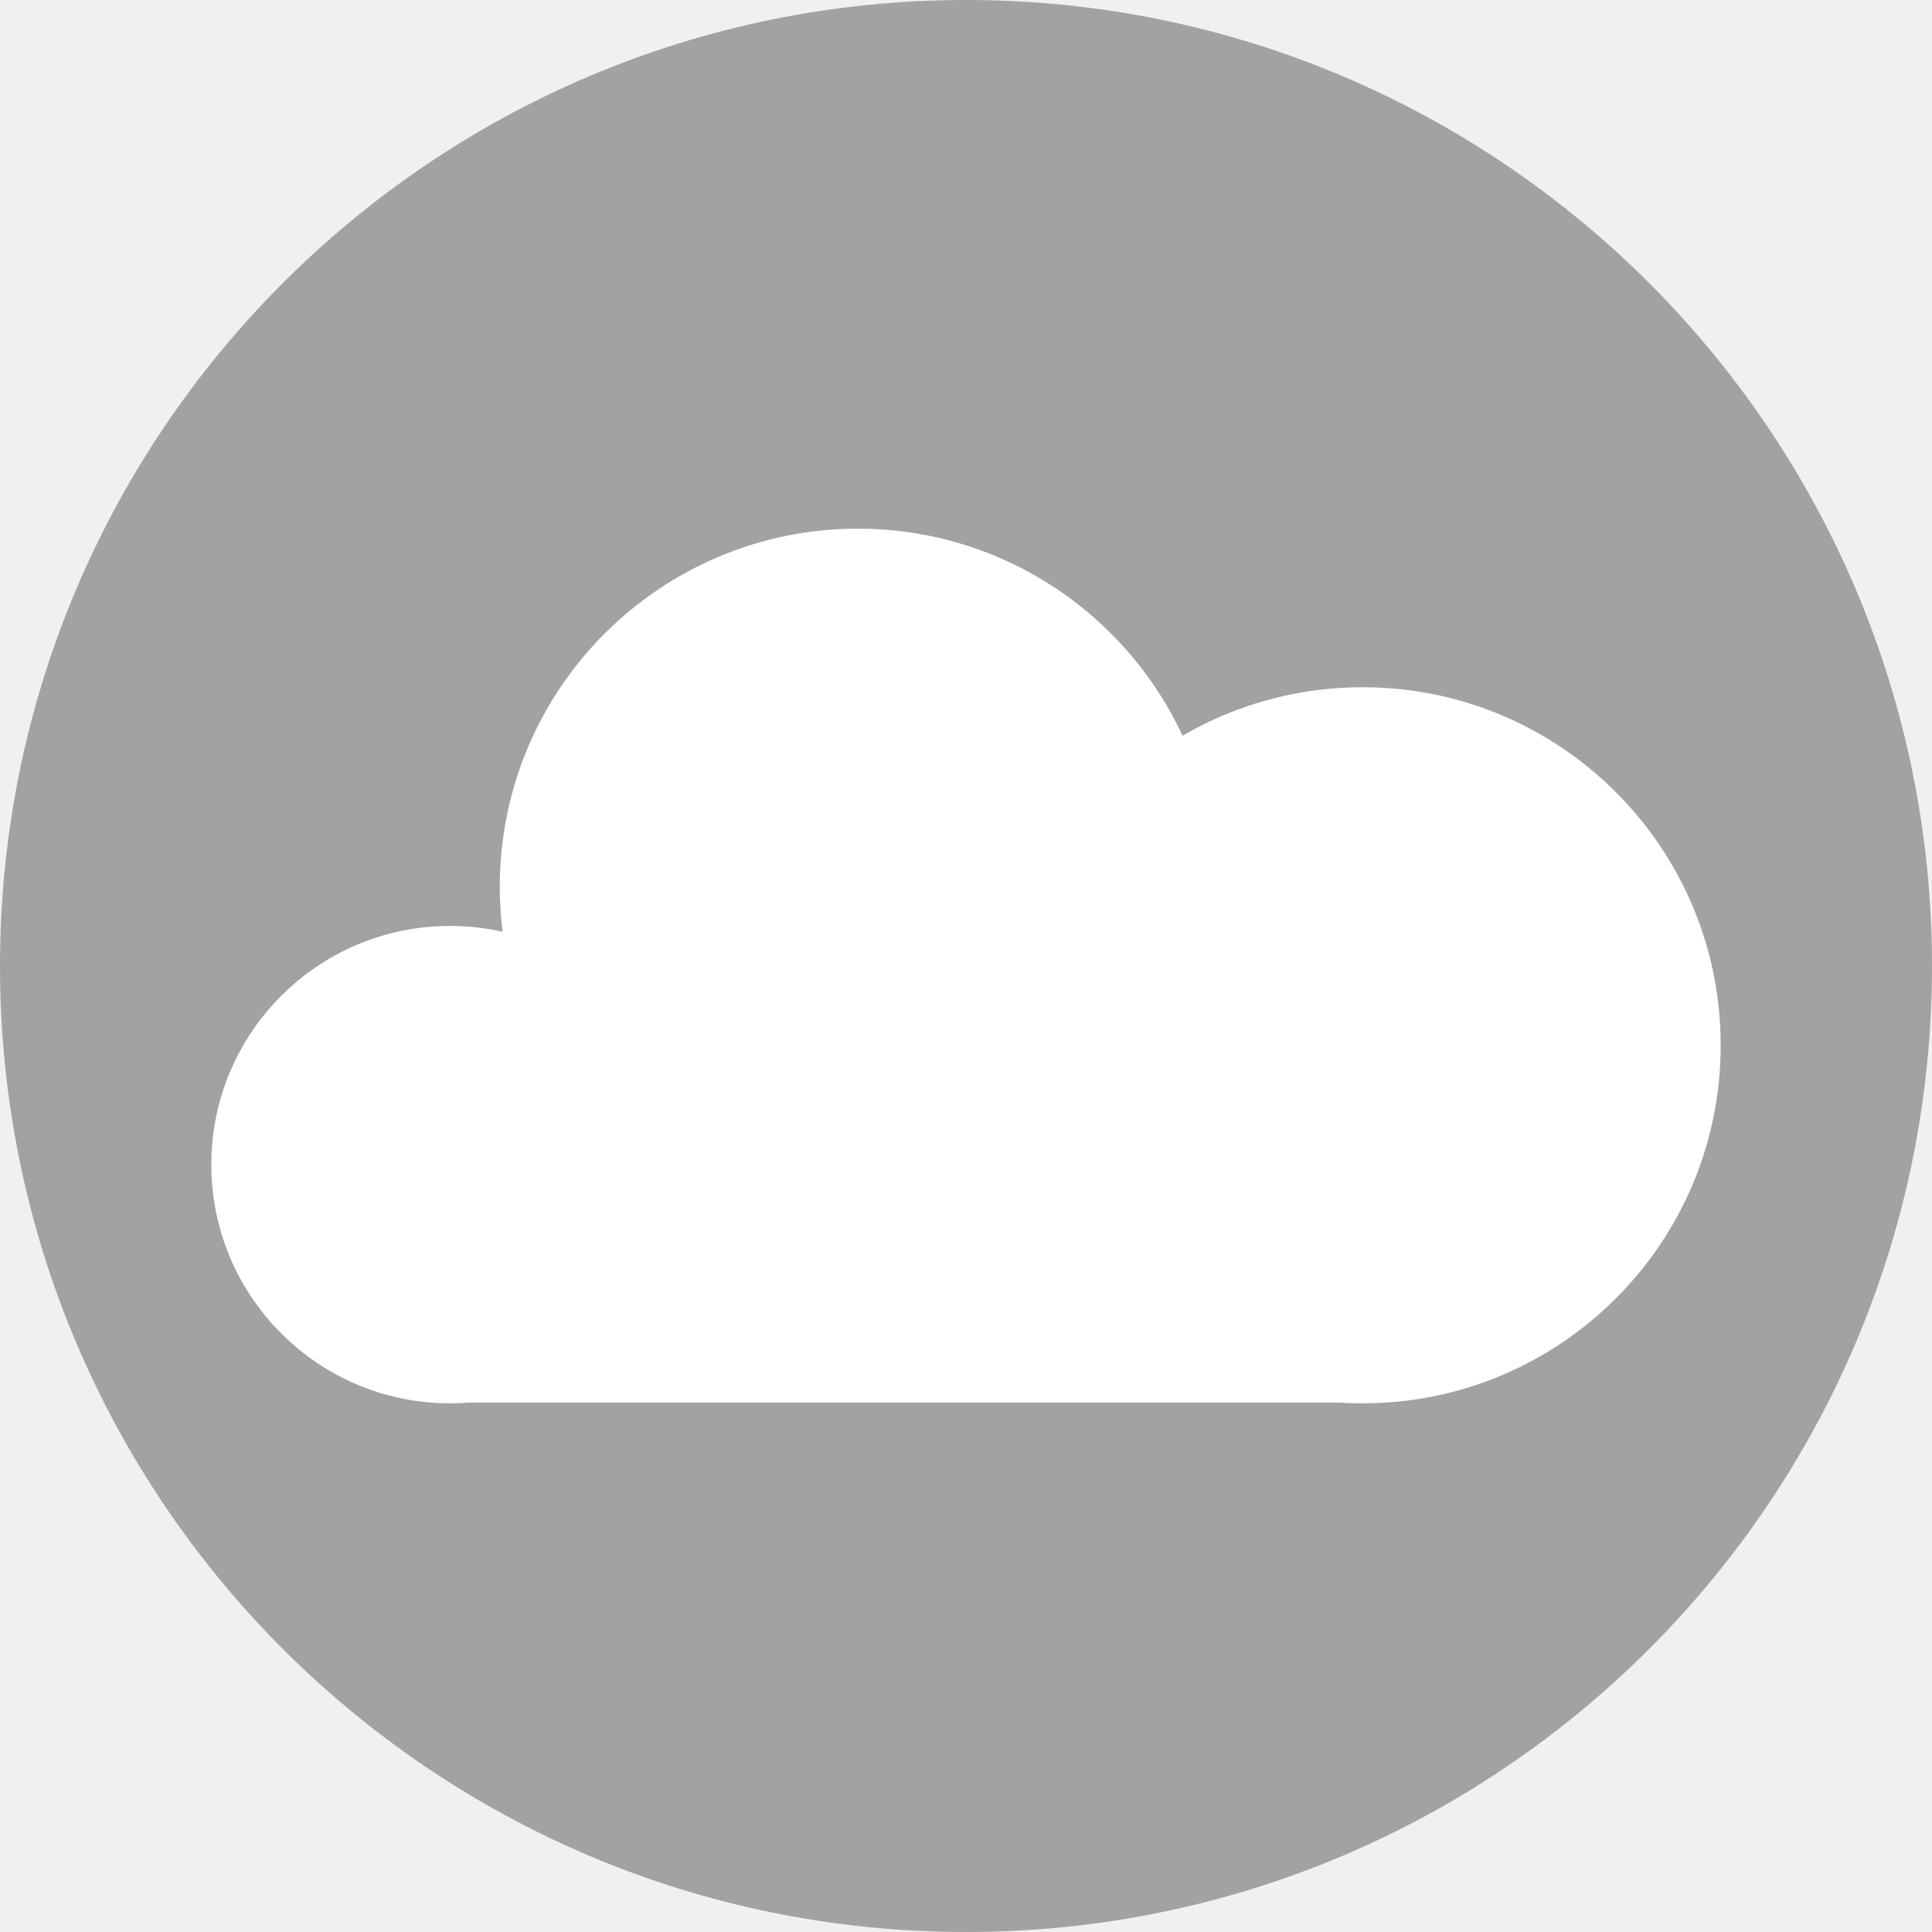
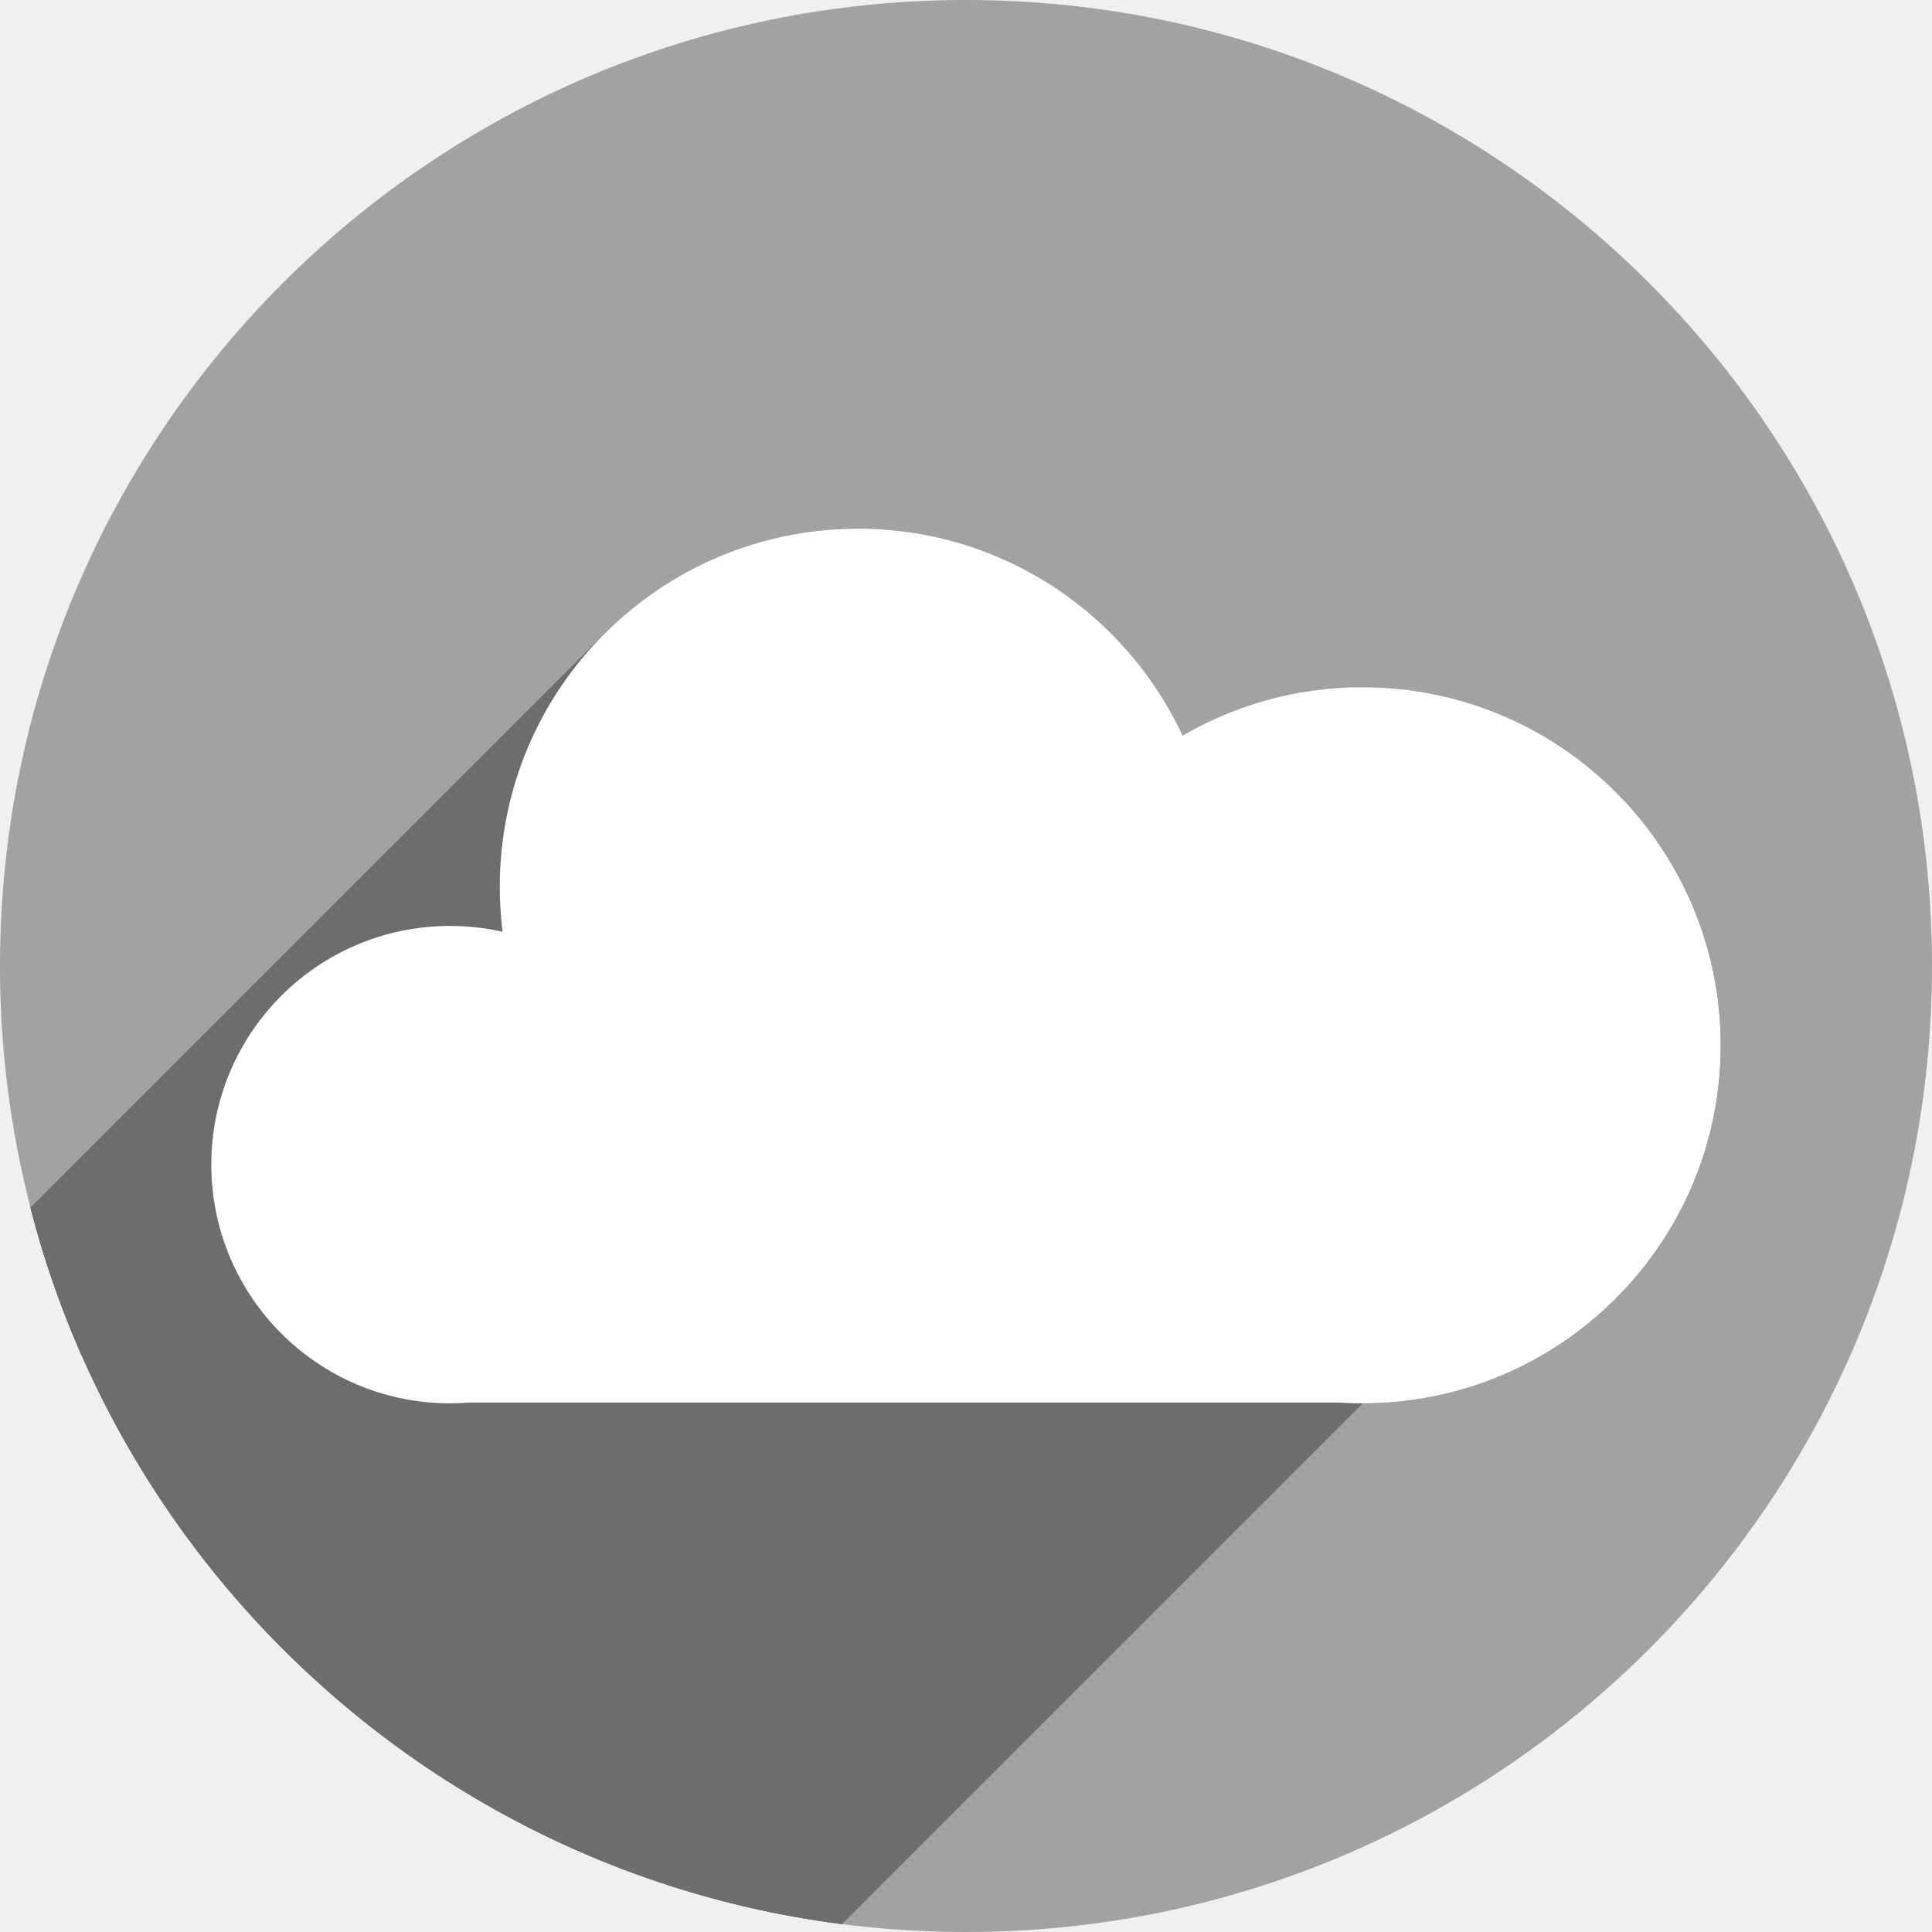
- <svg xmlns="http://www.w3.org/2000/svg" width="256" height="256" viewBox="0 0 256 256" id="svg2" version="1.1">
+ <svg xmlns="http://www.w3.org/2000/svg" version="1.1" id="svg2" viewBox="0 0 256 256" height="256" width="256">
  <defs id="defs4">
-     <clipPath clipPathUnits="userSpaceOnUse" id="clipPath4828">
-       <circle r="128" cy="924.362" cx="128" id="circle4830" style="opacity:1;fill:#68bdff;fill-opacity:1;stroke:none;stroke-width:52.82;stroke-linecap:round;stroke-linejoin:round;stroke-miterlimit:4;stroke-dasharray:none;stroke-opacity:1" />
+     <clipPath id="clipPath4828" clipPathUnits="userSpaceOnUse">
+       <circle style="opacity:1;fill:#68bdff;fill-opacity:1;stroke:none;stroke-width:52.82;stroke-linecap:round;stroke-linejoin:round;stroke-miterlimit:4;stroke-dasharray:none;stroke-opacity:1" id="circle4830" cx="128" cy="924.362" r="128" />
    </clipPath>
-     <clipPath clipPathUnits="userSpaceOnUse" id="clipPath4851">
-       <path id="path4853" d="m 128,796.362 a 128,128 0 0 0 -87.652,34.838 l 86.988,87.514 90.693,-85.26 A 128,128 0 0 0 128,796.362 Z M 23.73,850.284 A 128,128 0 0 0 0,924.362 128,128 0 0 0 128,1052.362 128,128 0 0 0 256,924.362 128,128 0 0 0 234.158,852.931 l -95.943,90.199 c -0.481,0.452 -0.995,0.843 -1.521,1.205 -0.254,0.304 -0.518,0.602 -0.805,0.887 -4.959,4.929 -12.919,4.904 -17.848,-0.055 L 23.73,850.284 Z" style="opacity:1;fill:#68bdff;fill-opacity:1;stroke:none;stroke-width:52.82;stroke-linecap:round;stroke-linejoin:round;stroke-miterlimit:4;stroke-dasharray:none;stroke-opacity:1" />
+     <clipPath id="clipPath4851" clipPathUnits="userSpaceOnUse">
+       <path style="opacity:1;fill:#68bdff;fill-opacity:1;stroke:none;stroke-width:52.82;stroke-linecap:round;stroke-linejoin:round;stroke-miterlimit:4;stroke-dasharray:none;stroke-opacity:1" d="m 128,796.362 a 128,128 0 0 0 -87.652,34.838 l 86.988,87.514 90.693,-85.26 A 128,128 0 0 0 128,796.362 Z M 23.73,850.284 A 128,128 0 0 0 0,924.362 128,128 0 0 0 128,1052.362 128,128 0 0 0 256,924.362 128,128 0 0 0 234.158,852.931 l -95.943,90.199 c -0.481,0.452 -0.995,0.843 -1.521,1.205 -0.254,0.304 -0.518,0.602 -0.805,0.887 -4.959,4.929 -12.919,4.904 -17.848,-0.055 L 23.73,850.284 Z" id="path4853" />
    </clipPath>
-     <clipPath clipPathUnits="userSpaceOnUse" id="clipPath4147">
-       <path id="path4149" d="M 23.73,850.284 A 128,128 0 0 0 0,924.362 128,128 0 0 0 128,1052.362 128,128 0 0 0 256,924.362 128,128 0 0 0 234.158,852.931 l -95.943,90.199 c -0.481,0.452 -0.995,0.843 -1.521,1.205 -0.254,0.304 -0.518,0.602 -0.805,0.887 -4.959,4.929 -12.919,4.904 -17.848,-0.055 l -94.311,-94.883 z" style="opacity:1;fill:#fff168;fill-opacity:1;stroke:none;stroke-width:52.82;stroke-linecap:round;stroke-linejoin:round;stroke-miterlimit:4;stroke-dasharray:none;stroke-opacity:1" />
+     <clipPath id="clipPath4147" clipPathUnits="userSpaceOnUse">
+       <path style="opacity:1;fill:#fff168;fill-opacity:1;stroke:none;stroke-width:52.82;stroke-linecap:round;stroke-linejoin:round;stroke-miterlimit:4;stroke-dasharray:none;stroke-opacity:1" d="M 23.73,850.284 A 128,128 0 0 0 0,924.362 128,128 0 0 0 128,1052.362 128,128 0 0 0 256,924.362 128,128 0 0 0 234.158,852.931 l -95.943,90.199 c -0.481,0.452 -0.995,0.843 -1.521,1.205 -0.254,0.304 -0.518,0.602 -0.805,0.887 -4.959,4.929 -12.919,4.904 -17.848,-0.055 l -94.311,-94.883 z" id="path4149" />
    </clipPath>
-     <clipPath id="clipPath4292" clipPathUnits="userSpaceOnUse">
-       <circle r="105.412" cy="904.675" cx="132.273" id="circle4294" style="fill:#ffaa31;fill-opacity:1;stroke:none;stroke-width:9.518;stroke-linecap:butt;stroke-linejoin:miter;stroke-miterlimit:4;stroke-dasharray:none;stroke-opacity:1" />
+     <clipPath clipPathUnits="userSpaceOnUse" id="clipPath4292">
+       <circle style="fill:#ffaa31;fill-opacity:1;stroke:none;stroke-width:9.518;stroke-linecap:butt;stroke-linejoin:miter;stroke-miterlimit:4;stroke-dasharray:none;stroke-opacity:1" id="circle4294" cx="132.273" cy="904.675" r="105.412" />
    </clipPath>
-     <clipPath clipPathUnits="userSpaceOnUse" id="clipPath4203">
-       <circle r="128" cy="924.362" cx="128" id="circle4205" style="fill:#62b7dc;fill-opacity:1;stroke:none;stroke-width:9.518;stroke-linecap:butt;stroke-linejoin:miter;stroke-miterlimit:4;stroke-dasharray:none;stroke-opacity:1" />
+     <clipPath id="clipPath4203" clipPathUnits="userSpaceOnUse">
+       <circle style="fill:#62b7dc;fill-opacity:1;stroke:none;stroke-width:9.518;stroke-linecap:butt;stroke-linejoin:miter;stroke-miterlimit:4;stroke-dasharray:none;stroke-opacity:1" id="circle4205" cx="128" cy="924.362" r="128" />
+     </clipPath>
+     <clipPath clipPathUnits="userSpaceOnUse" id="clipPath4317">
+       <circle style="fill:#a2a2a2;fill-opacity:1;stroke:none;stroke-width:9.518;stroke-linecap:butt;stroke-linejoin:miter;stroke-miterlimit:4;stroke-dasharray:none;stroke-opacity:1" id="circle4319" cx="138.304" cy="891.643" r="101.174" />
    </clipPath>
  </defs>
-   <g id="layer1" transform="translate(0,-796.3622)">
-     <circle style="fill:#a2a2a2;fill-opacity:1;stroke:none;stroke-width:9.518;stroke-linecap:butt;stroke-linejoin:miter;stroke-miterlimit:4;stroke-dasharray:none;stroke-opacity:1" id="path4145" cx="128" cy="924.362" r="128" />
-     <g id="g4371" style="fill:#ffffff;fill-opacity:1" transform="matrix(1.265147,0,0,1.265147,-46.97462,-203.6976)">
-       <circle r="25" cy="912.447" cx="84.262" id="path4363" style="fill:#ffffff;fill-opacity:1;stroke:none;stroke-width:10;stroke-linecap:butt;stroke-linejoin:miter;stroke-miterlimit:4;stroke-dasharray:none;stroke-opacity:1" />
-       <circle r="37.5" cy="899.947" cx="179.846" id="path4365" style="fill:#ffffff;fill-opacity:1;stroke:none;stroke-width:10;stroke-linecap:butt;stroke-linejoin:miter;stroke-miterlimit:4;stroke-dasharray:none;stroke-opacity:1" />
-       <circle r="37.5" cy="883.34" cx="126.976" id="path4367" style="fill:#ffffff;fill-opacity:1;stroke:none;stroke-width:10;stroke-linecap:butt;stroke-linejoin:miter;stroke-miterlimit:4;stroke-dasharray:none;stroke-opacity:1" />
-       <rect ry="10" y="902.362" x="75" height="35" width="115" id="rect4369" style="fill:#ffffff;fill-opacity:1;stroke:none;stroke-width:10;stroke-linecap:butt;stroke-linejoin:miter;stroke-miterlimit:4;stroke-dasharray:none;stroke-opacity:1" />
+   <g transform="translate(0,-796.3622)" id="layer1">
+     <circle r="128" cy="924.362" cx="128" id="path4145" style="fill:#a2a2a2;fill-opacity:1;stroke:none;stroke-width:9.518;stroke-linecap:butt;stroke-linejoin:miter;stroke-miterlimit:4;stroke-dasharray:none;stroke-opacity:1" />
+     <g id="g4150" style="fill:#6d6d6d;fill-opacity:1" transform="matrix(1.265147,0,0,1.265147,-46.97462,-203.6976)" clip-path="url(#clipPath4317)">
+       <g id="g4244" transform="matrix(0.7904221,0,0,0.7904221,37.12978,790.4694)" style="fill:#6d6d6d;fill-opacity:1">
+         <g id="g4246" style="fill:#6d6d6d;fill-opacity:1;stroke:none;stroke-width:10;stroke-linecap:butt;stroke-linejoin:miter;stroke-miterlimit:4;stroke-dasharray:none;stroke-opacity:1">
+           <path id="path4248" d="M113.668 70.053C100.567 70.053 88.706 75.363 80.121 83.949L-61.301 225.37C-52.715 216.784 -40.854 211.474 -27.753 211.474Z" style="fill:#6d6d6d;fill-opacity:1" />
+           <path id="path4250" d="M80.121 83.949C71.535 92.534 66.225 104.395 66.225 117.496L-75.197 258.917C-75.197 245.816 -69.886 233.956 -61.301 225.37Z" style="fill:#6d6d6d;fill-opacity:1" />
+           <path id="path4252" d="M66.225 117.496C66.225 119.691 66.387 121.847 66.676 123.963L-74.746 265.384C-75.034 263.268 -75.197 261.113 -75.197 258.917Z" style="fill:#6d6d6d;fill-opacity:1" />
+           <path id="path4254" d="M66.676 123.963C64.498 123.388 62.158 122.951 59.629 122.689L-81.792 264.111C-79.263 264.372 -76.923 264.809 -74.746 265.384Z" style="fill:#6d6d6d;fill-opacity:1" />
+           <path id="path4256" d="M59.629 122.689C50.895 122.689 42.988 126.23 37.264 131.953L-104.157 273.375C-98.434 267.651 -90.526 264.111 -81.792 264.111Z" style="fill:#6d6d6d;fill-opacity:1" />
+           <path id="path4258" d="M37.264 131.953C31.54 137.677 28.0 145.584 28.0 154.318L-113.421 295.74C-113.421 287.006 -109.881 279.098 -104.157 273.375Z" style="fill:#6d6d6d;fill-opacity:1" />
+           <path id="path4260" d="M28.0 154.318C28.0 171.786 42.161 185.947 59.629 185.947L-81.792 327.369C-99.26 327.369 -113.421 313.208 -113.421 295.74Z" style="fill:#6d6d6d;fill-opacity:1" />
+           <path id="path4262" d="M59.629 185.947C60.204 185.93 60.77 185.892 61.332 185.842L-80.089 327.263C-80.651 327.314 -81.218 327.351 -81.792 327.369Z" style="fill:#6d6d6d;fill-opacity:1" />
+           <path id="path4264" d="M61.332 185.842L179.705 185.842L38.284 327.263L-80.089 327.263Z" style="fill:#6d6d6d;fill-opacity:1" />
+           <path id="path4266" d="M179.705 185.842C179.992 185.875 180.267 185.917 180.557 185.947L39.135 327.369C38.846 327.339 38.57 327.296 38.284 327.263Z" style="fill:#6d6d6d;fill-opacity:1" />
+           <path id="path4268" d="M180.557 185.947C206.759 185.947 228.0 164.706 228.0 138.504L86.579 279.925C86.579 306.127 65.337 327.369 39.135 327.369Z" style="fill:#6d6d6d;fill-opacity:1" />
+           <path id="path4270" d="M228.0 138.504C228.0 112.302 206.759 91.062 180.557 91.062L39.135 232.484C65.337 232.484 86.579 253.723 86.579 279.925Z" style="fill:#6d6d6d;fill-opacity:1" />
+           <path id="path4272" d="M180.557 91.062C170.993 91.353 162.617 94.763 155.791 100.125L14.37 241.546C21.196 236.184 29.571 232.775 39.135 232.484Z" style="fill:#6d6d6d;fill-opacity:1" />
+           <path id="path4274" d="M155.791 100.125C150.903 85 137.658 72.531 113.668 70.053L-27.753 211.474C-3.764 213.953 9.482 226.421 14.37 241.546Z" style="fill:#6d6d6d;fill-opacity:1" />
+         </g>
+         <path id="circle4152" transform="" d="M 113.668 70.053 C 87.466 70.053 66.225 91.294 66.225 117.496 C 66.225 119.691 66.387 121.847 66.676 123.963 C 64.498 123.388 62.158 122.951 59.629 122.689 C 42.161 122.689 28 136.85 28 154.318 C 28 171.786 42.161 185.947 59.629 185.947 C 60.204 185.93 60.77 185.892 61.332 185.842 L 179.705 185.842 C 179.992 185.875 180.267 185.917 180.557 185.947 C 206.759 185.947 228 164.706 228 138.504 C 228 112.302 206.759 91.062 180.557 91.062 C 170.993 91.353 162.617 94.763 155.791 100.125 C 150.903 85 137.658 72.531 113.668 70.053 z " style="fill:#6d6d6d;fill-opacity:1;stroke:none;stroke-width:10;stroke-linecap:butt;stroke-linejoin:miter;stroke-miterlimit:4;stroke-dasharray:none;stroke-opacity:1" />
+       </g>
+     </g>
+     <g transform="matrix(1.265147,0,0,1.265147,-46.97462,-203.6976)" style="fill:#ffffff;fill-opacity:1" id="g4371">
+       <circle style="fill:#ffffff;fill-opacity:1;stroke:none;stroke-width:10;stroke-linecap:butt;stroke-linejoin:miter;stroke-miterlimit:4;stroke-dasharray:none;stroke-opacity:1" id="path4363" cx="84.262" cy="912.447" r="25" />
+       <circle style="fill:#ffffff;fill-opacity:1;stroke:none;stroke-width:10;stroke-linecap:butt;stroke-linejoin:miter;stroke-miterlimit:4;stroke-dasharray:none;stroke-opacity:1" id="path4365" cx="179.846" cy="899.947" r="37.5" />
+       <circle style="fill:#ffffff;fill-opacity:1;stroke:none;stroke-width:10;stroke-linecap:butt;stroke-linejoin:miter;stroke-miterlimit:4;stroke-dasharray:none;stroke-opacity:1" id="path4367" cx="126.976" cy="883.34" r="37.5" />
+       <rect style="fill:#ffffff;fill-opacity:1;stroke:none;stroke-width:10;stroke-linecap:butt;stroke-linejoin:miter;stroke-miterlimit:4;stroke-dasharray:none;stroke-opacity:1" id="rect4369" width="115" height="35" x="75" y="902.362" ry="10" />
    </g>
  </g>
</svg>
